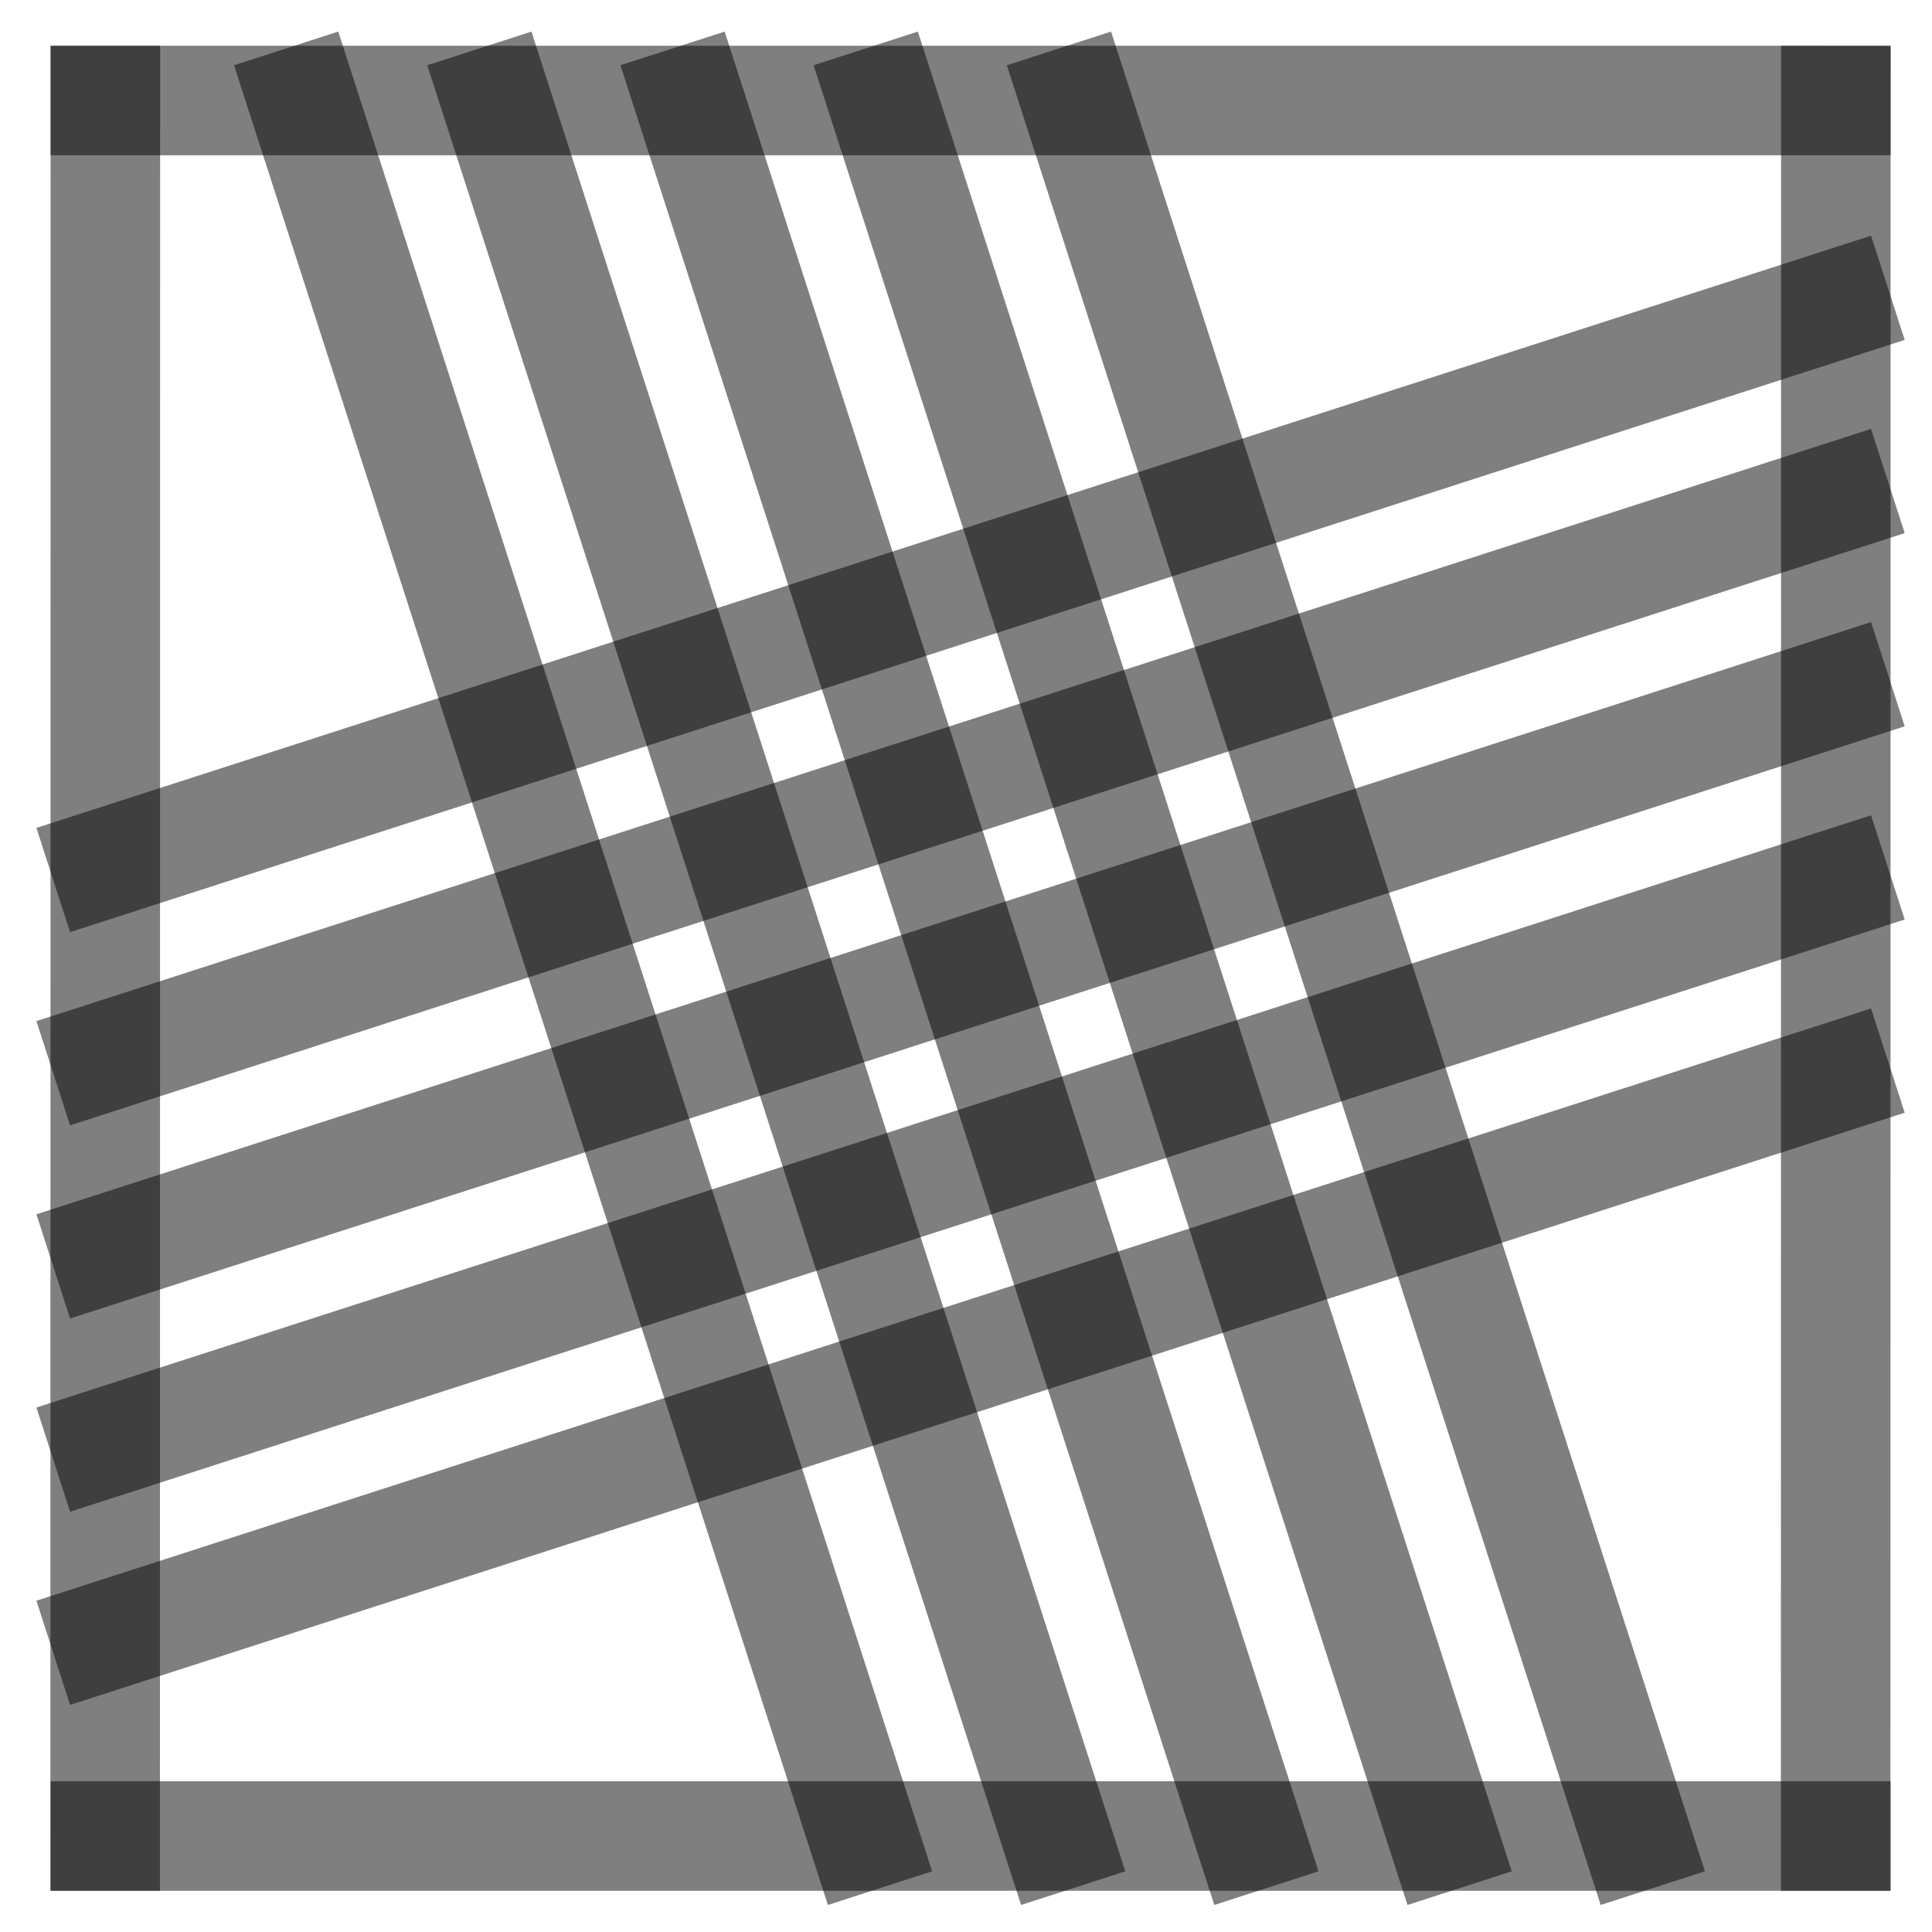
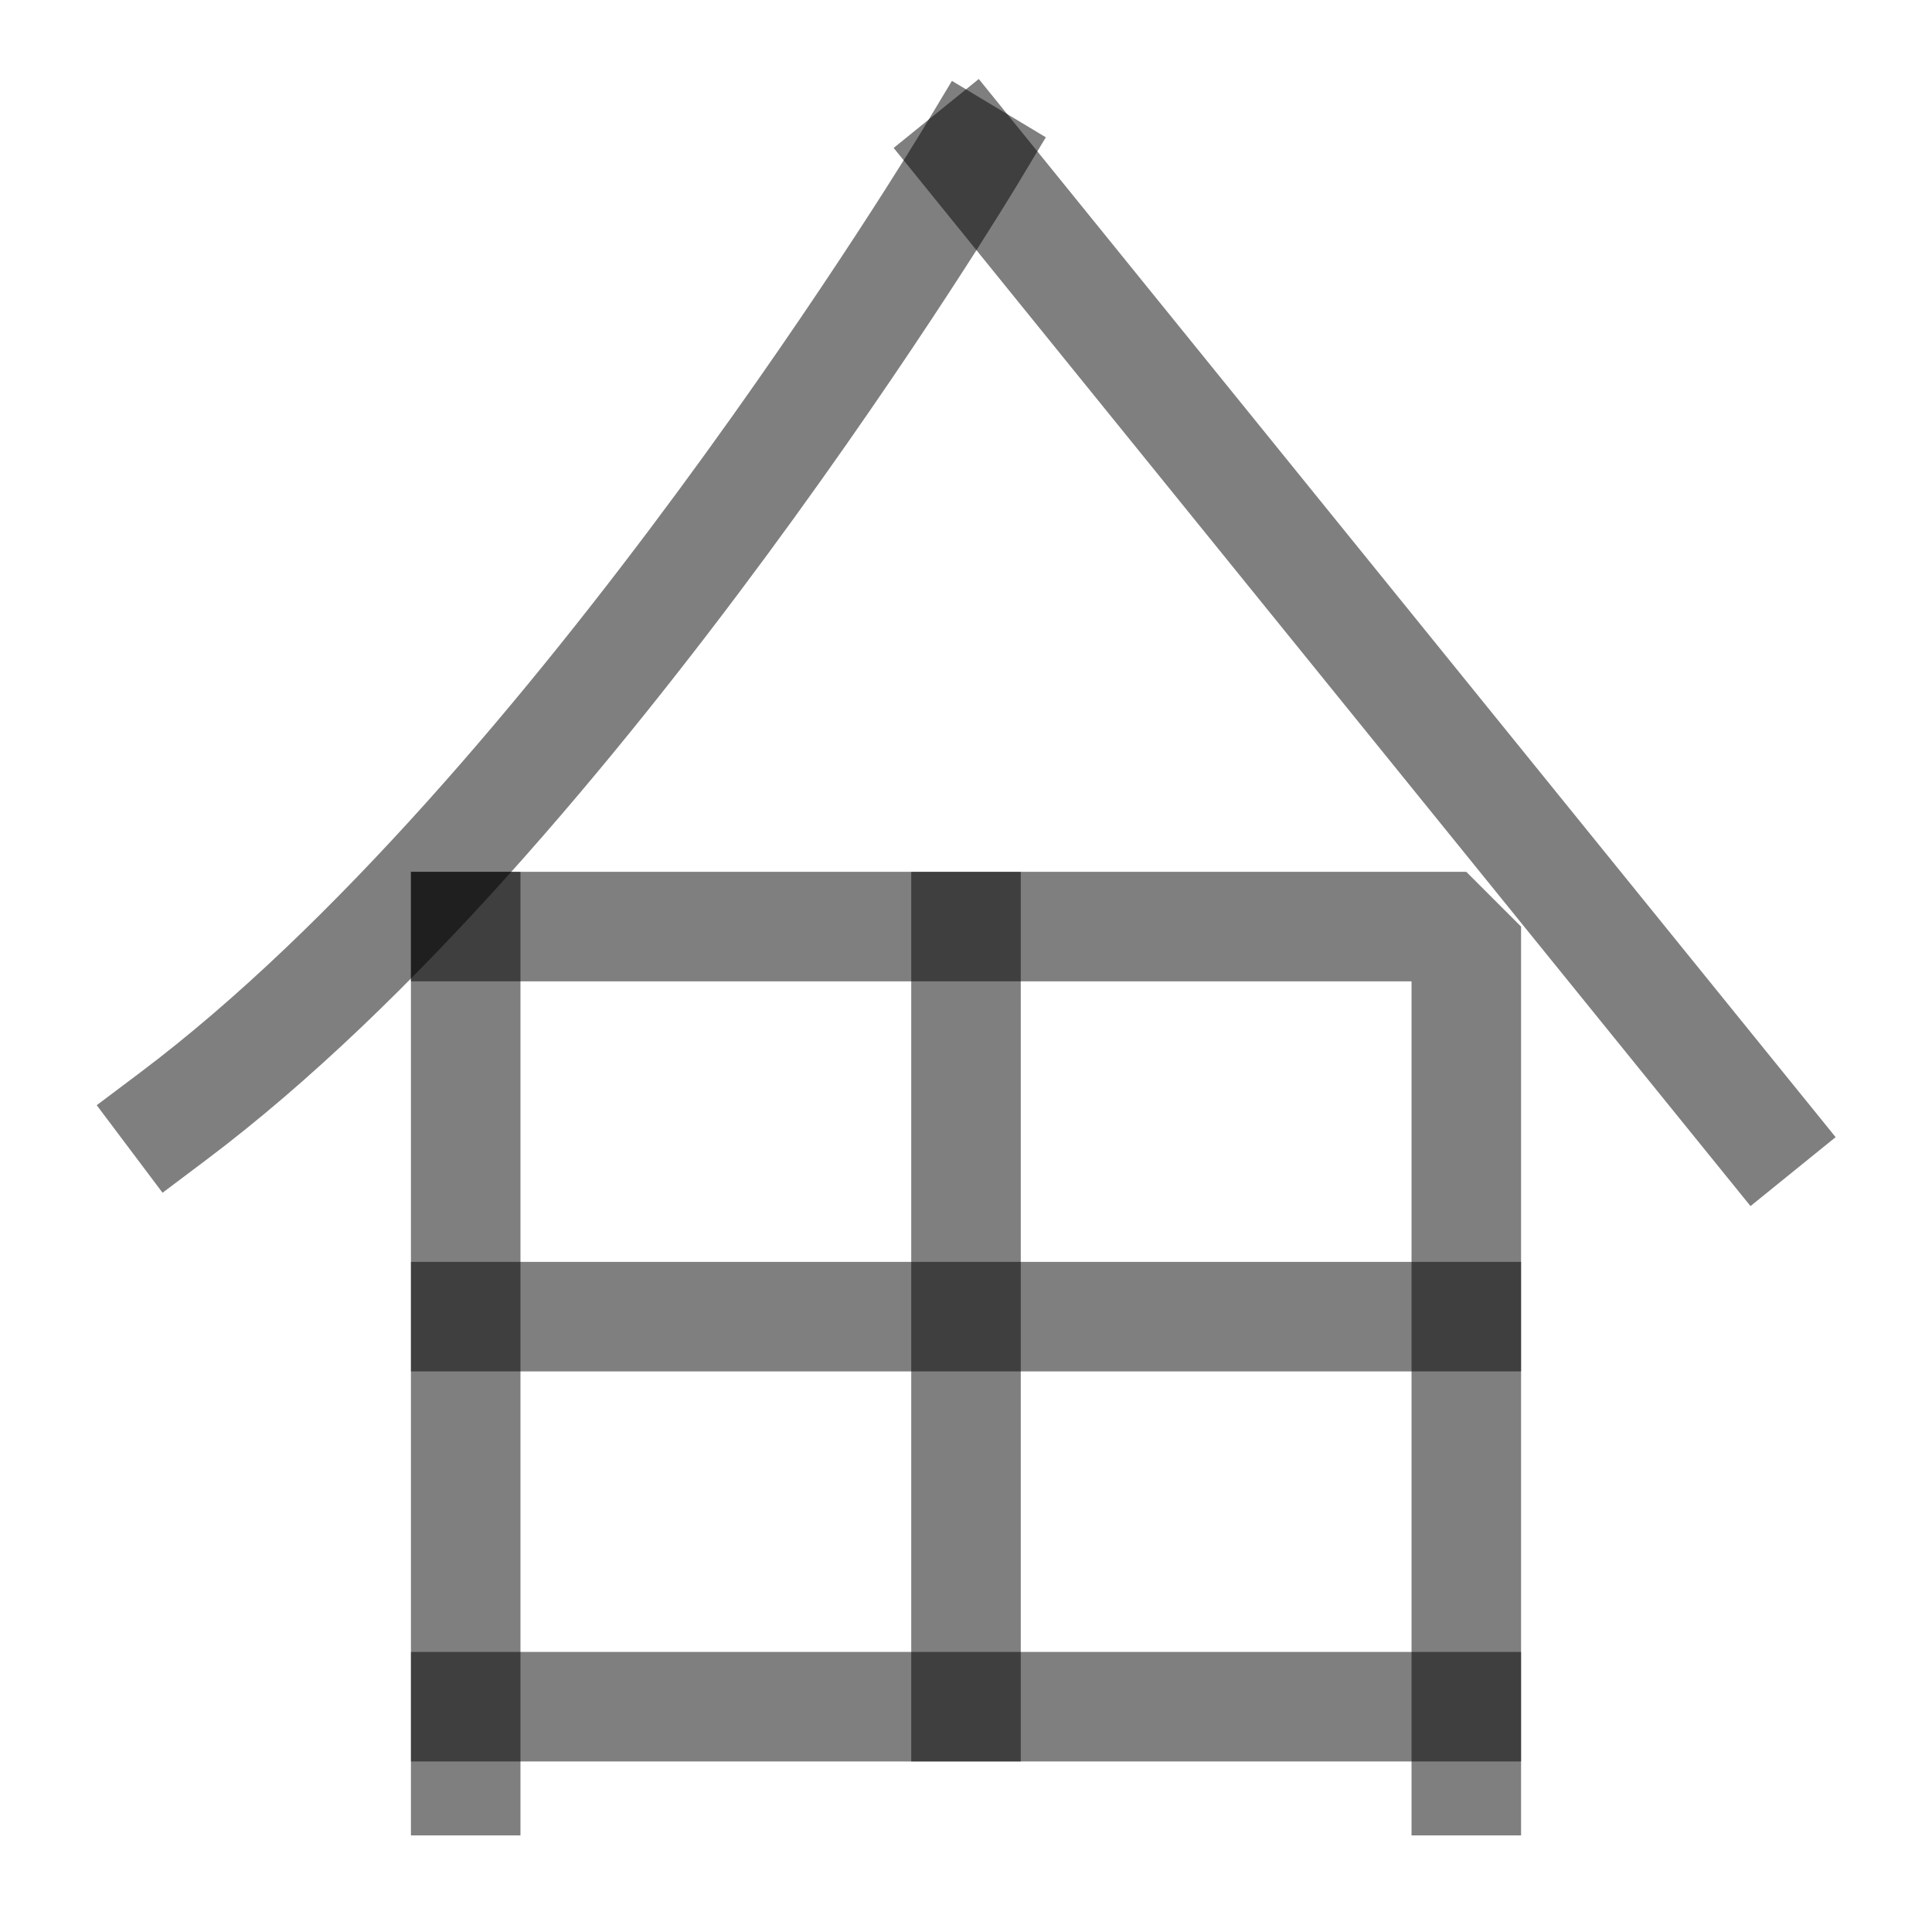
<svg xmlns="http://www.w3.org/2000/svg" width="1000" height="1000" viewBox="0 0 264.583 264.583" version="1.1" id="svg5">
  <defs id="defs2" />
-   <path style="fill:#000000;fill-opacity:1;stroke:#000000;stroke-width:15;stroke-linecap:square;stroke-linejoin:bevel;stroke-dasharray:none;stroke-opacity:0.5" d="M 251.403,94.634 14.429,171.129" id="path2443" />
-   <path style="fill:#000000;fill-opacity:1;stroke:#000000;stroke-width:15;stroke-linecap:square;stroke-linejoin:bevel;stroke-dasharray:none;stroke-opacity:0.5" d="M 118.211,251.44 41.49,13.768" id="path409" />
-   <path style="fill:#000000;fill-opacity:1;stroke:#000000;stroke-width:15;stroke-linecap:square;stroke-linejoin:bevel;stroke-dasharray:none;stroke-opacity:0.5" d="M 251.403,41.717 14.429,118.213" id="path471" />
-   <path style="fill:#000000;fill-opacity:1;stroke:#000000;stroke-width:15;stroke-linecap:square;stroke-linejoin:bevel;stroke-dasharray:none;stroke-opacity:0.5" d="M 251.403,147.55 14.429,224.046" id="path473" />
-   <path style="fill:#000000;fill-opacity:1;stroke:#000000;stroke-width:15;stroke-linecap:square;stroke-linejoin:bevel;stroke-dasharray:none;stroke-opacity:0.5" d="M 224.044,251.44 147.324,13.768" id="path475" />
-   <path style="fill:#000000;fill-opacity:1;stroke:#000000;stroke-width:15;stroke-linecap:square;stroke-linejoin:bevel;stroke-dasharray:none;stroke-opacity:0.5" d="M 171.128,251.44 94.407,13.768" id="path477" />
-   <path style="fill:#000000;fill-opacity:1;stroke:#000000;stroke-width:15;stroke-linecap:square;stroke-linejoin:bevel;stroke-dasharray:none;stroke-opacity:0.5" d="M 14.402,251.44 14.429,13.768" id="path292" />
-   <path style="fill:#000000;fill-opacity:1;stroke:#000000;stroke-width:15;stroke-linecap:square;stroke-linejoin:bevel;stroke-dasharray:none;stroke-opacity:0.5" d="m 251.39,251.44 0.026,-237.671" id="path400" />
-   <path style="fill:#000000;fill-opacity:1;stroke:#000000;stroke-width:15;stroke-linecap:square;stroke-linejoin:bevel;stroke-dasharray:none;stroke-opacity:0.5" d="M 14.429,13.768 H 251.417" id="path413" />
-   <path style="fill:#000000;fill-opacity:1;stroke:#000000;stroke-width:15;stroke-linecap:square;stroke-linejoin:bevel;stroke-dasharray:none;stroke-opacity:0.5" d="M 14.429,251.44 H 251.417" id="path451" />
-   <path style="fill:#000000;fill-opacity:1;stroke:#000000;stroke-width:15;stroke-linecap:square;stroke-linejoin:bevel;stroke-dasharray:none;stroke-opacity:0.5" d="M 144.669,251.44 67.949,13.768" id="path466" />
-   <path style="fill:#000000;fill-opacity:1;stroke:#000000;stroke-width:15;stroke-linecap:square;stroke-linejoin:bevel;stroke-dasharray:none;stroke-opacity:0.5" d="M 197.586,251.44 120.865,13.768" id="path468" />
-   <path style="fill:#000000;fill-opacity:1;stroke:#000000;stroke-width:15;stroke-linecap:square;stroke-linejoin:bevel;stroke-dasharray:none;stroke-opacity:0.5" d="M 251.403,68.175 14.429,144.671" id="path485" />
-   <path style="fill:#000000;fill-opacity:1;stroke:#000000;stroke-width:15;stroke-linecap:square;stroke-linejoin:bevel;stroke-dasharray:none;stroke-opacity:0.5" d="M 251.403,121.092 14.429,197.588" id="path487" />
+   <path style="fill:none;fill-opacity:1;stroke:#000000;stroke-width:15;stroke-linecap:square;stroke-linejoin:bevel;stroke-dasharray:none;stroke-opacity:0.5" d="M 63.777,126.897 V 243.854" id="path2437" />
+   <path style="fill:none;fill-opacity:1;stroke:#000000;stroke-width:15;stroke-linecap:square;stroke-linejoin:bevel;stroke-dasharray:none;stroke-opacity:0.5" d="M 63.777,126.897 H 200.807 v 116.957" id="path2443" />
+   <path style="fill:none;fill-opacity:1;stroke:#000000;stroke-width:15;stroke-linecap:square;stroke-linejoin:bevel;stroke-dasharray:none;stroke-opacity:0.5" d="M 200.807,233.728 H 63.777" id="path2445" />
+   <path style="fill:none;fill-opacity:1;stroke:#000000;stroke-width:15;stroke-linecap:square;stroke-linejoin:bevel;stroke-dasharray:none;stroke-opacity:0.5" d="M 200.807,180.313 H 63.777" id="path31498" />
+   <path style="fill:none;fill-opacity:1;stroke:#000000;stroke-width:15;stroke-linecap:square;stroke-linejoin:bevel;stroke-dasharray:none;stroke-opacity:0.5" d="M 132.292,126.897 V 233.728" id="path31515" />
+   <path style="fill:none;stroke:#000000;stroke-width:15;stroke-linecap:square;stroke-linejoin:bevel;stroke-dasharray:none;stroke-opacity:0.5" d="m 132.932,21.368 c 0,0 -54.109,90.064 -109.185,131.474" id="path40720" />
+   <path style="fill:none;stroke:#000000;stroke-width:15;stroke-linecap:square;stroke-linejoin:bevel;stroke-dasharray:none;stroke-opacity:0.5" d="M 240.836,154.622 132.932,21.368" id="path40722" />
</svg>
